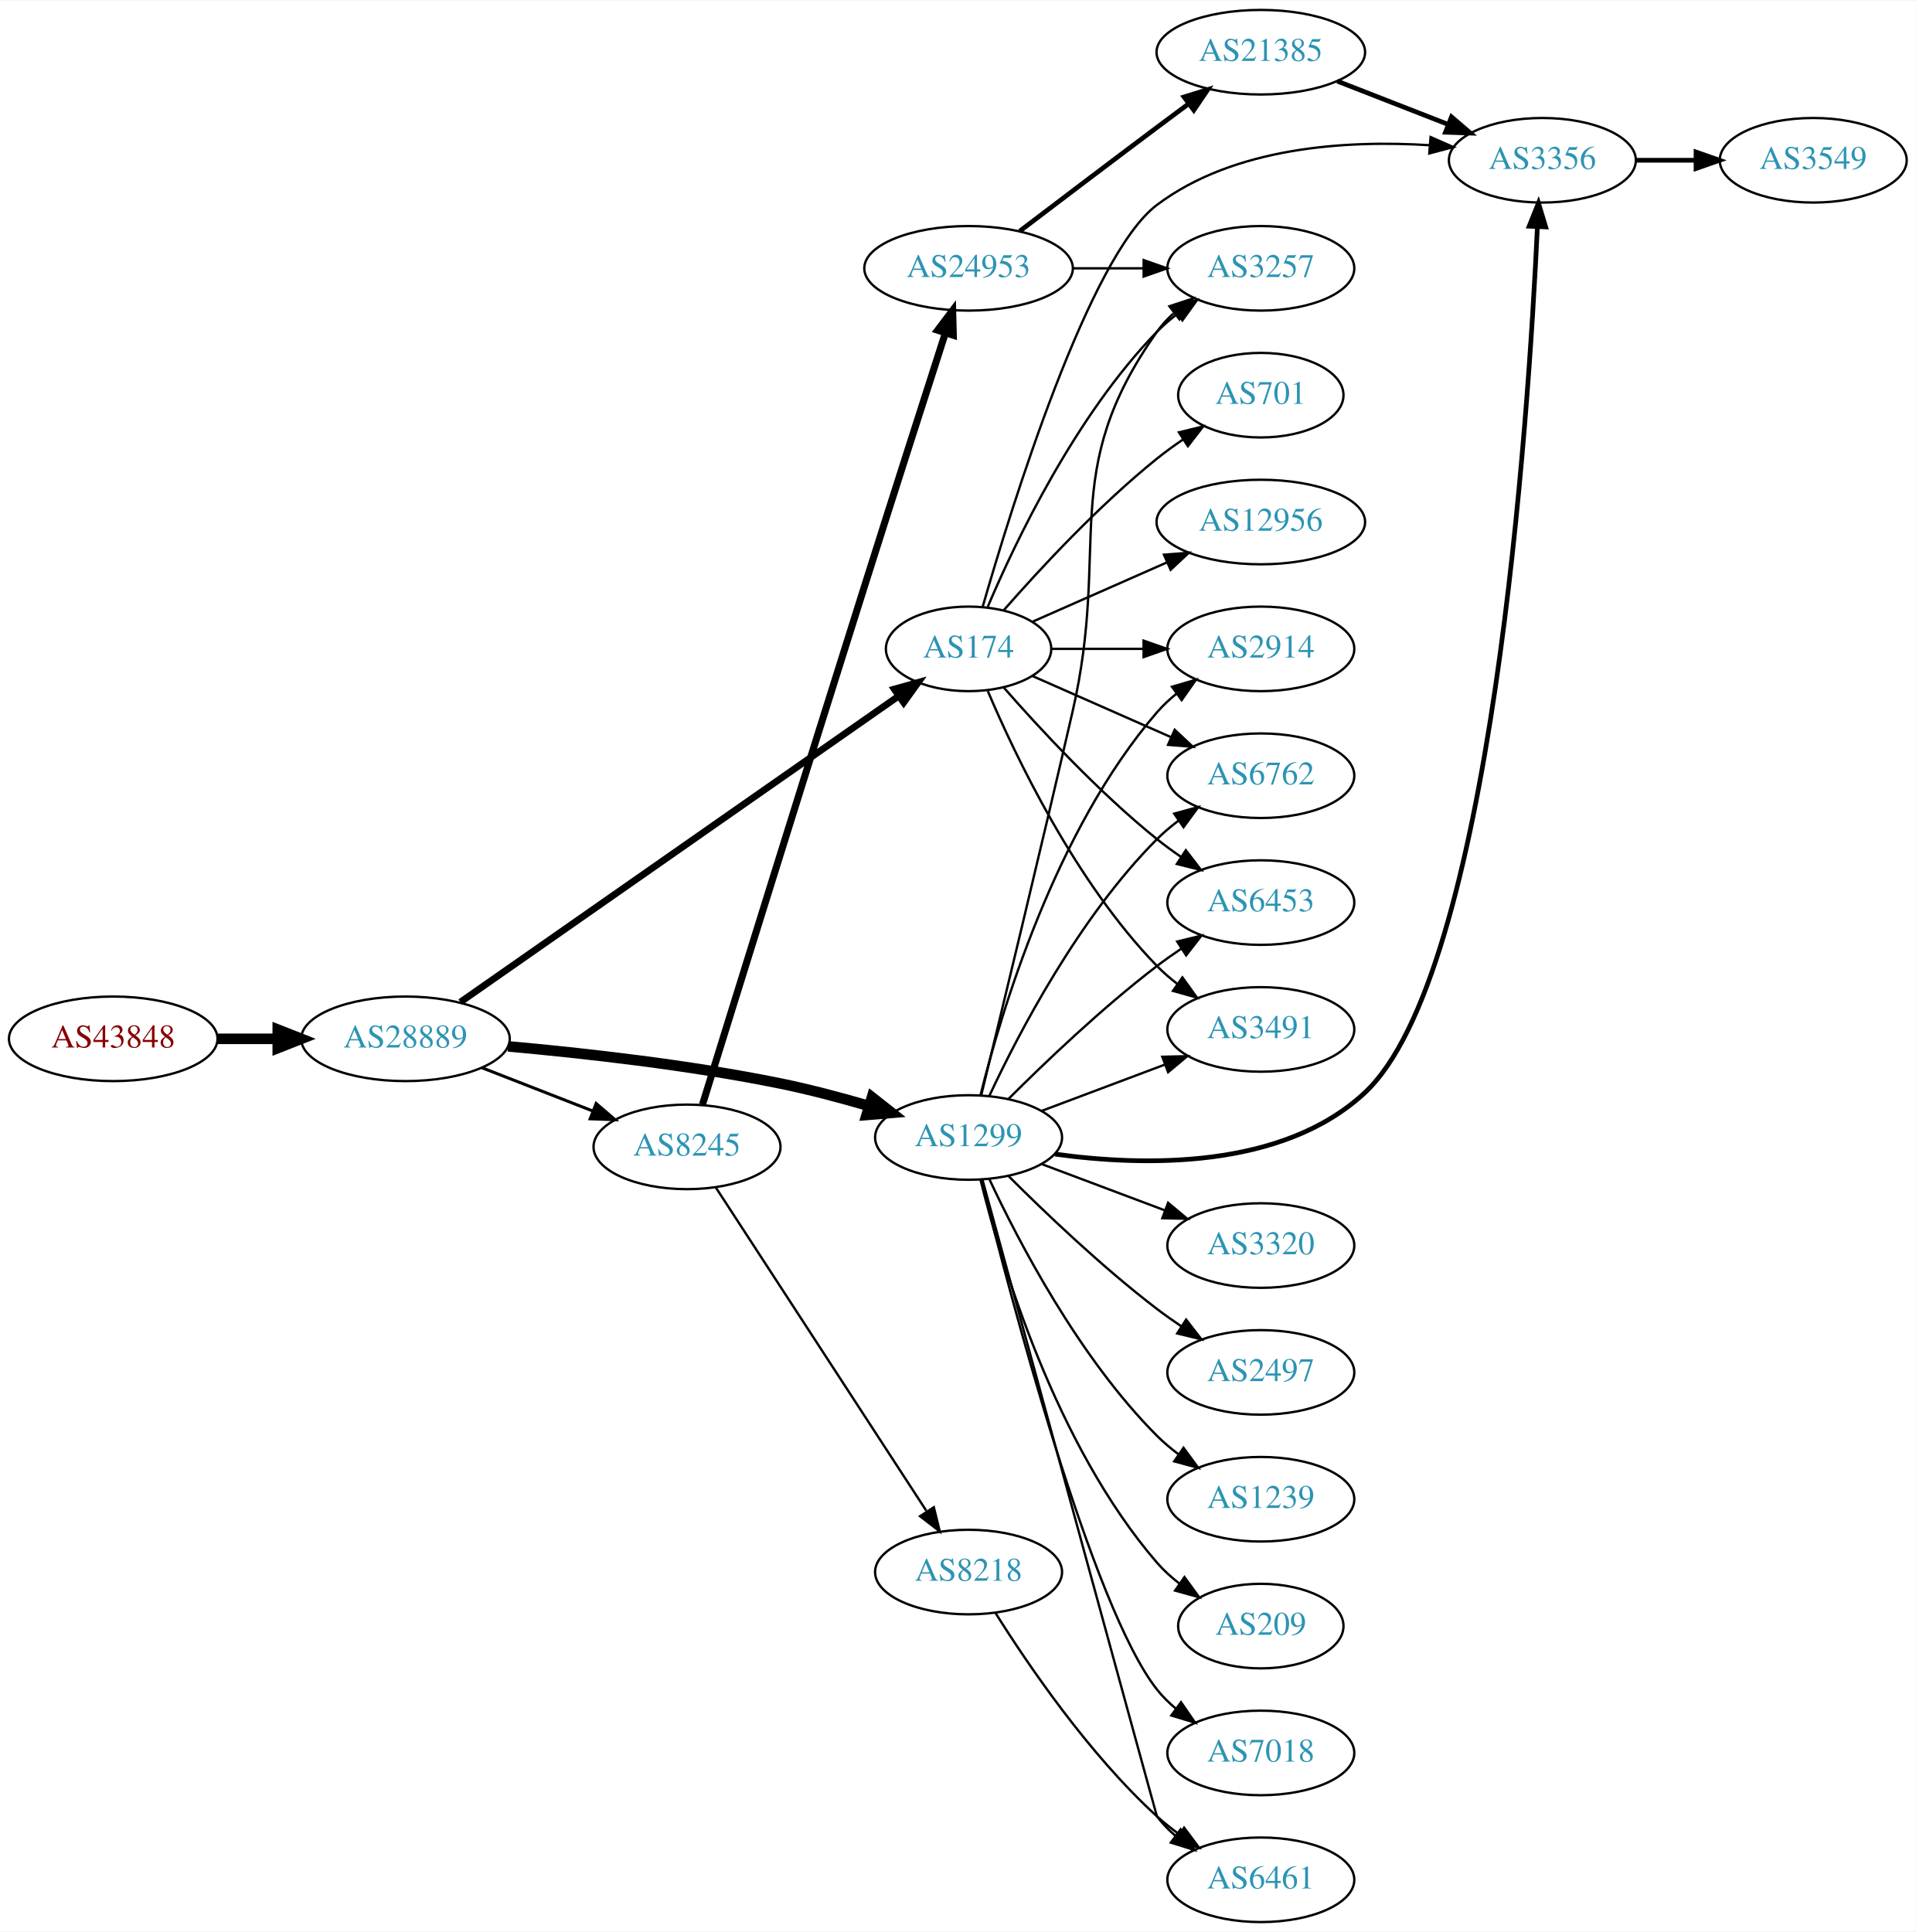
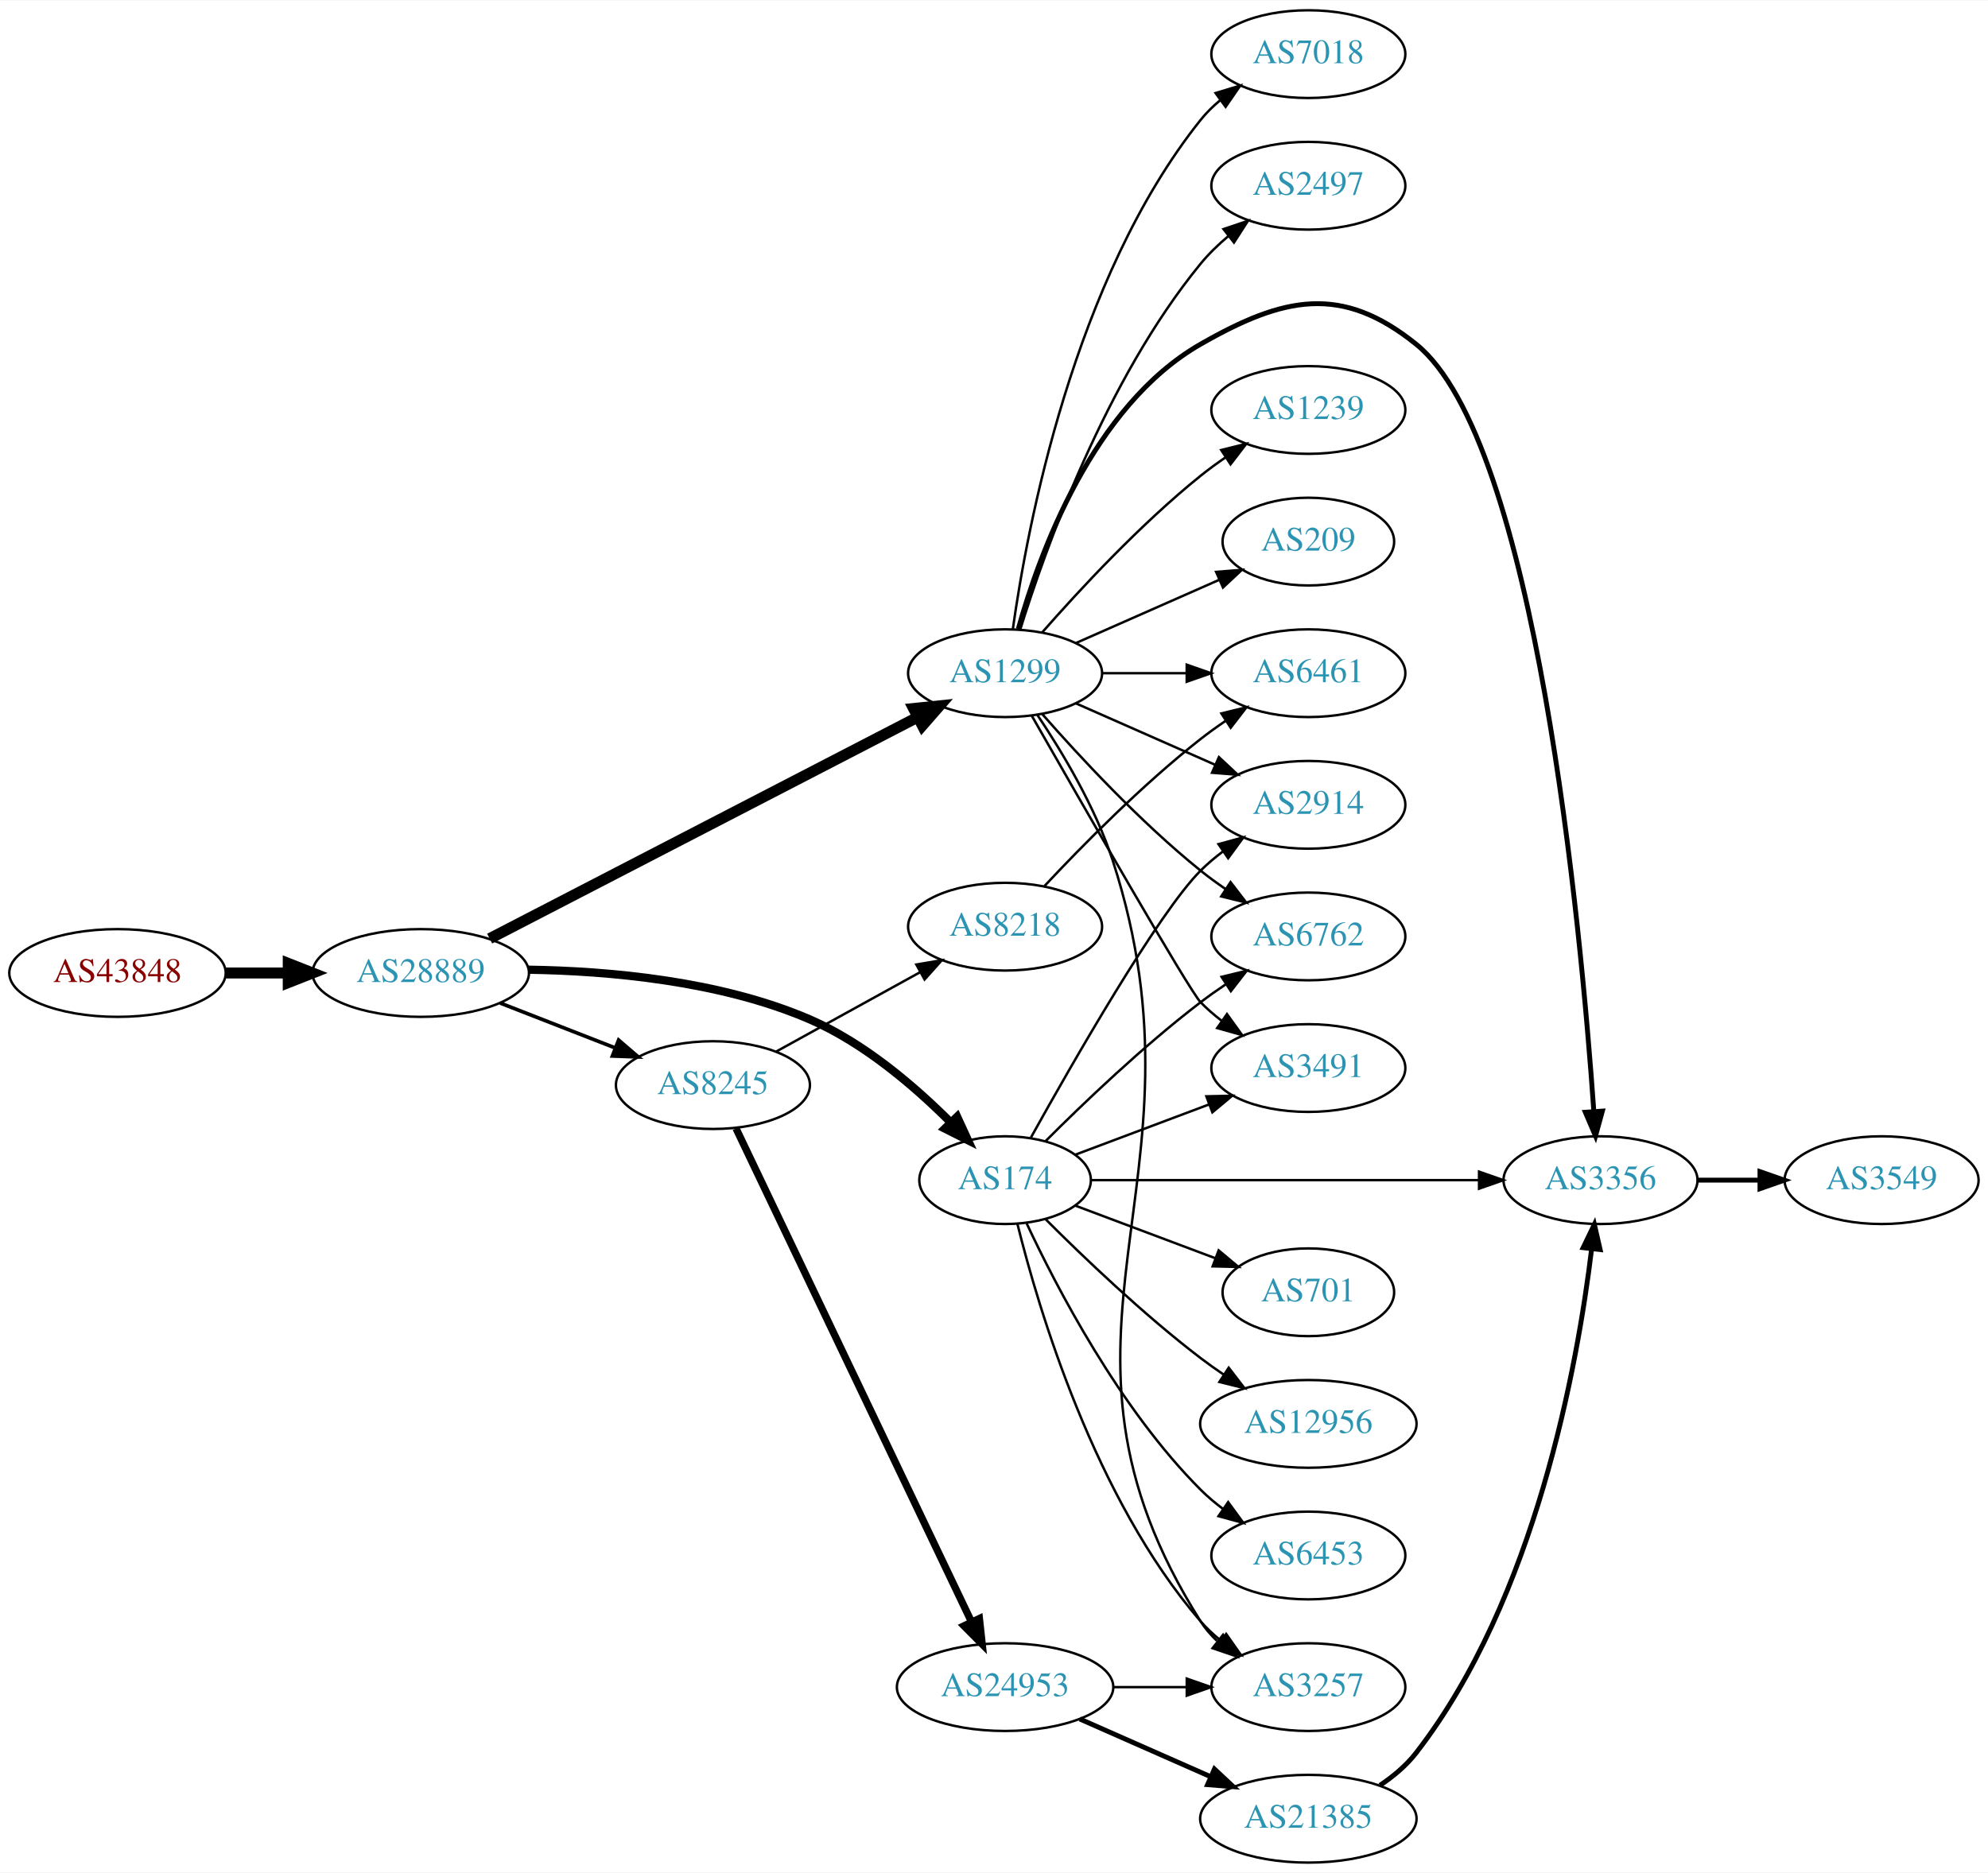
- <svg xmlns="http://www.w3.org/2000/svg" xmlns:xlink="http://www.w3.org/1999/xlink" width="815pt" height="822pt" viewBox="0.00 0.00 815.45 822.00">
-   <g id="graph0" class="graph" transform="scale(1 1) rotate(0) translate(4 818)">
-     <polygon fill="white" stroke="none" points="-4,4 -4,-818 811.448,-818 811.448,4 -4,4" />
+ <svg xmlns="http://www.w3.org/2000/svg" xmlns:xlink="http://www.w3.org/1999/xlink" width="815pt" height="768pt" viewBox="0.00 0.00 815.45 768.00">
+   <g id="graph0" class="graph" transform="scale(1 1) rotate(0) translate(4 764)">
+     <polygon fill="white" stroke="none" points="-4,4 -4,-764 811.448,-764 811.448,4 -4,4" />
    <g id="node1" class="node">
      <g id="a_node1">
        <a xlink:href="/asn/43848" xlink:title="AS43848 ~ Unterauerstrasse 7 [AT]">
-           <ellipse fill="#ffffff" stroke="black" cx="44.196" cy="-376" rx="44.393" ry="18" />
-           <text text-anchor="middle" x="44.196" y="-372.3" font-family="Times,serif" font-size="14.00" fill="#880000">AS43848</text>
+           <ellipse fill="#ffffff" stroke="black" cx="44.196" cy="-365" rx="44.393" ry="18" />
+           <text text-anchor="middle" x="44.196" y="-361.3" font-family="Times,serif" font-size="14.00" fill="#880000">AS43848</text>
        </a>
      </g>
    </g>
    <g id="node2" class="node">
      <g id="a_node2">
        <a xlink:href="/asn/28889" xlink:title="AS28889 ~ LINZNET-AS [AT]">
-           <ellipse fill="#ffffff" stroke="black" cx="168.588" cy="-376" rx="44.393" ry="18" />
-           <text text-anchor="middle" x="168.588" y="-372.3" font-family="Times,serif" font-size="14.00" fill="#2c94b3">AS28889</text>
+           <ellipse fill="#ffffff" stroke="black" cx="168.588" cy="-365" rx="44.393" ry="18" />
+           <text text-anchor="middle" x="168.588" y="-361.3" font-family="Times,serif" font-size="14.00" fill="#2c94b3">AS28889</text>
        </a>
      </g>
    </g>
    <g id="edge1" class="edge">
-       <path fill="none" stroke="black" stroke-width="4.5" d="M88.692,-376C96.898,-376 105.569,-376 114.041,-376" />
-       <polygon fill="black" stroke="black" stroke-width="4.5" points="114.233,-379.938 124.233,-376 114.233,-372.063 114.233,-379.938" />
+       <path fill="none" stroke="black" stroke-width="4.5" d="M88.692,-365C96.898,-365 105.569,-365 114.041,-365" />
+       <polygon fill="black" stroke="black" stroke-width="4.5" points="114.233,-368.938 124.233,-365 114.233,-361.063 114.233,-368.938" />
    </g>
    <g id="node3" class="node">
      <g id="a_node3">
        <a xlink:href="/asn/1299" xlink:title="AS1299 ~ Telia Carrier [EU]">
-           <ellipse fill="#ffffff" stroke="black" cx="408.273" cy="-334" rx="39.794" ry="18" />
-           <text text-anchor="middle" x="408.273" y="-330.3" font-family="Times,serif" font-size="14.00" fill="#2c94b3">AS1299</text>
+           <ellipse fill="#ffffff" stroke="black" cx="408.273" cy="-488" rx="39.794" ry="18" />
+           <text text-anchor="middle" x="408.273" y="-484.3" font-family="Times,serif" font-size="14.00" fill="#2c94b3">AS1299</text>
        </a>
      </g>
    </g>
    <g id="edge2" class="edge">
-       <path fill="none" stroke="black" stroke-width="4.5" d="M212.269,-372.786C244.344,-369.912 289.246,-364.911 328.077,-357 340.462,-354.477 353.724,-350.959 365.784,-347.432" />
-       <polygon fill="black" stroke="black" stroke-width="4.5" points="367.141,-351.136 375.586,-344.489 364.876,-343.593 367.141,-351.136" />
+       <path fill="none" stroke="black" stroke-width="4.5" d="M196.854,-379.11C240.18,-401.531 324.709,-445.274 372.388,-469.947" />
+       <polygon fill="black" stroke="black" stroke-width="4.5" points="370.718,-473.517 381.409,-474.616 374.338,-466.523 370.718,-473.517" />
    </g>
    <g id="node4" class="node">
      <g id="a_node4">
        <a xlink:href="/asn/174" xlink:title="AS174 ~ Cogent Communications [US]">
-           <ellipse fill="#ffffff" stroke="black" cx="408.273" cy="-542" rx="35.194" ry="18" />
-           <text text-anchor="middle" x="408.273" y="-538.3" font-family="Times,serif" font-size="14.00" fill="#2c94b3">AS174</text>
+           <ellipse fill="#ffffff" stroke="black" cx="408.273" cy="-280" rx="35.194" ry="18" />
+           <text text-anchor="middle" x="408.273" y="-276.3" font-family="Times,serif" font-size="14.00" fill="#2c94b3">AS174</text>
        </a>
      </g>
    </g>
    <g id="edge3" class="edge">
-       <path fill="none" stroke="black" stroke-width="2.893" d="M191.949,-391.617C235.248,-421.857 330.487,-488.372 378.459,-521.876" />
-       <polygon fill="black" stroke="black" stroke-width="2.893" points="376.64,-524.875 386.843,-527.731 380.649,-519.136 376.64,-524.875" />
+       <path fill="none" stroke="black" stroke-width="3.375" d="M212.667,-366.349C245.549,-365.863 291.304,-361.853 328.077,-346 350.331,-336.406 371.199,-318.498 385.921,-303.754" />
+       <polygon fill="black" stroke="black" stroke-width="3.375" points="388.602,-306.017 393.035,-296.394 383.569,-301.152 388.602,-306.017" />
    </g>
    <g id="node5" class="node">
      <g id="a_node5">
        <a xlink:href="/asn/8245" xlink:title="AS8245 ~ Video-Broadcast GmbH [AT]">
-           <ellipse fill="#ffffff" stroke="black" cx="288.431" cy="-330" rx="39.794" ry="18" />
-           <text text-anchor="middle" x="288.431" y="-326.3" font-family="Times,serif" font-size="14.00" fill="#2c94b3">AS8245</text>
+           <ellipse fill="#ffffff" stroke="black" cx="288.431" cy="-319" rx="39.794" ry="18" />
+           <text text-anchor="middle" x="288.431" y="-315.3" font-family="Times,serif" font-size="14.00" fill="#2c94b3">AS8245</text>
        </a>
      </g>
    </g>
    <g id="edge4" class="edge">
-       <path fill="none" stroke="black" stroke-width="1.286" d="M201.168,-363.673C215.597,-358.04 232.837,-351.311 248.098,-345.354" />
-       <polygon fill="black" stroke="black" stroke-width="1.286" points="249.749,-348.466 257.792,-341.57 247.203,-341.946 249.749,-348.466" />
+       <path fill="none" stroke="black" stroke-width="1.5" d="M201.168,-352.673C215.597,-347.04 232.837,-340.311 248.098,-334.354" />
+       <polygon fill="black" stroke="black" stroke-width="1.5" points="249.749,-337.466 257.792,-330.57 247.203,-330.946 249.749,-337.466" />
    </g>
    <g id="node6" class="node">
      <g id="a_node6">
        <a xlink:href="/asn/2914" xlink:title="AS2914 ~ NTT America, Inc. [US]">
-           <ellipse fill="#ffffff" stroke="black" cx="532.666" cy="-542" rx="39.794" ry="18" />
-           <text text-anchor="middle" x="532.666" y="-538.3" font-family="Times,serif" font-size="14.00" fill="#2c94b3">AS2914</text>
+           <ellipse fill="#ffffff" stroke="black" cx="532.666" cy="-434" rx="39.794" ry="18" />
+           <text text-anchor="middle" x="532.666" y="-430.3" font-family="Times,serif" font-size="14.00" fill="#2c94b3">AS2914</text>
        </a>
      </g>
    </g>
    <g id="edge5" class="edge">
-       <path fill="none" stroke="black" d="M413.373,-352.115C422.042,-387.063 445.091,-464.767 488.469,-515 490.926,-517.845 493.757,-520.489 496.772,-522.921" />
-       <polygon fill="black" stroke="black" points="494.879,-525.871 505.045,-528.855 498.959,-520.183 494.879,-525.871" />
+       <path fill="none" stroke="black" d="M437.353,-475.611C454.3,-468.134 476.098,-458.517 494.467,-450.412" />
+       <polygon fill="black" stroke="black" points="495.981,-453.57 503.717,-446.331 493.155,-447.166 495.981,-453.57" />
    </g>
    <g id="node7" class="node">
      <g id="a_node7">
-         <a xlink:href="/asn/3320" xlink:title="AS3320 ~ DTAG [DE]">
-           <ellipse fill="#ffffff" stroke="black" cx="532.666" cy="-288" rx="39.794" ry="18" />
-           <text text-anchor="middle" x="532.666" y="-284.3" font-family="Times,serif" font-size="14.00" fill="#2c94b3">AS3320</text>
+         <a xlink:href="/asn/7018" xlink:title="AS7018 ~ AT&amp;T Services, Inc. [US]">
+           <ellipse fill="#ffffff" stroke="black" cx="532.666" cy="-742" rx="39.794" ry="18" />
+           <text text-anchor="middle" x="532.666" y="-738.3" font-family="Times,serif" font-size="14.00" fill="#2c94b3">AS7018</text>
        </a>
      </g>
    </g>
    <g id="edge6" class="edge">
-       <path fill="none" stroke="black" d="M439.528,-322.629C455.268,-316.713 474.715,-309.404 491.68,-303.028" />
-       <polygon fill="black" stroke="black" points="493.206,-306.194 501.335,-299.399 490.743,-299.641 493.206,-306.194" />
+       <path fill="none" stroke="black" d="M411.462,-506.161C417.245,-547.403 436.244,-649.608 488.469,-715 490.815,-717.937 493.572,-720.643 496.54,-723.114" />
+       <polygon fill="black" stroke="black" points="494.607,-726.036 504.749,-729.101 498.732,-720.38 494.607,-726.036" />
    </g>
    <g id="node8" class="node">
      <g id="a_node8">
-         <a xlink:href="/asn/2497" xlink:title="AS2497 ~ Internet Initiative Japan Inc. [JP]">
-           <ellipse fill="#ffffff" stroke="black" cx="532.666" cy="-234" rx="39.794" ry="18" />
-           <text text-anchor="middle" x="532.666" y="-230.3" font-family="Times,serif" font-size="14.00" fill="#2c94b3">AS2497</text>
+         <a xlink:href="/asn/3257" xlink:title="AS3257 ~ GTT [DE]">
+           <ellipse fill="#ffffff" stroke="black" cx="532.666" cy="-72" rx="39.794" ry="18" />
+           <text text-anchor="middle" x="532.666" y="-68.3" font-family="Times,serif" font-size="14.00" fill="#2c94b3">AS3257</text>
        </a>
      </g>
    </g>
    <g id="edge7" class="edge">
-       <path fill="none" stroke="black" d="M425.172,-317.681C440.629,-302.228 465.128,-278.806 488.469,-261 491.792,-258.466 495.359,-255.947 498.968,-253.525" />
-       <polygon fill="black" stroke="black" points="500.877,-256.458 507.368,-248.085 497.072,-250.583 500.877,-256.458" />
+       <path fill="none" stroke="black" d="M421.515,-470.879C431.594,-455.853 445.341,-433.02 452.469,-411 495.458,-278.198 413.908,-217.004 488.469,-99 490.312,-96.084 492.595,-93.43 495.143,-91.026" />
+       <polygon fill="black" stroke="black" points="497.691,-93.475 503.4,-84.55 493.372,-87.967 497.691,-93.475" />
    </g>
    <g id="node9" class="node">
      <g id="a_node9">
-         <a xlink:href="/asn/6762" xlink:title="AS6762 ~ TELECOM ITALIA SPARKLE S.p.A. [IT]">
-           <ellipse fill="#ffffff" stroke="black" cx="532.666" cy="-488" rx="39.794" ry="18" />
-           <text text-anchor="middle" x="532.666" y="-484.3" font-family="Times,serif" font-size="14.00" fill="#2c94b3">AS6762</text>
+         <a xlink:href="/asn/2497" xlink:title="AS2497 ~ Internet Initiative Japan Inc. [JP]">
+           <ellipse fill="#ffffff" stroke="black" cx="532.666" cy="-688" rx="39.794" ry="18" />
+           <text text-anchor="middle" x="532.666" y="-684.3" font-family="Times,serif" font-size="14.00" fill="#2c94b3">AS2497</text>
        </a>
      </g>
    </g>
    <g id="edge8" class="edge">
-       <path fill="none" stroke="black" d="M417.124,-351.747C429.404,-378.017 455.231,-427.726 488.469,-461 491.272,-463.806 494.419,-466.457 497.702,-468.922" />
-       <polygon fill="black" stroke="black" points="495.806,-471.865 506.029,-474.647 499.771,-466.097 495.806,-471.865" />
+       <path fill="none" stroke="black" d="M414.444,-505.782C424.553,-538.299 449.416,-608.378 488.469,-656 491.787,-660.046 495.724,-663.854 499.848,-667.335" />
+       <polygon fill="black" stroke="black" points="497.858,-670.222 507.9,-673.602 502.158,-664.698 497.858,-670.222" />
    </g>
    <g id="node10" class="node">
      <g id="a_node10">
-         <a xlink:href="/asn/1239" xlink:title="AS1239 ~ Sprint [US]">
-           <ellipse fill="#ffffff" stroke="black" cx="532.666" cy="-180" rx="39.794" ry="18" />
-           <text text-anchor="middle" x="532.666" y="-176.3" font-family="Times,serif" font-size="14.00" fill="#2c94b3">AS1239</text>
+         <a xlink:href="/asn/6762" xlink:title="AS6762 ~ TELECOM ITALIA SPARKLE S.p.A. [IT]">
+           <ellipse fill="#ffffff" stroke="black" cx="532.666" cy="-380" rx="39.794" ry="18" />
+           <text text-anchor="middle" x="532.666" y="-376.3" font-family="Times,serif" font-size="14.00" fill="#2c94b3">AS6762</text>
        </a>
      </g>
    </g>
    <g id="edge9" class="edge">
-       <path fill="none" stroke="black" d="M417.124,-316.253C429.404,-289.983 455.231,-240.274 488.469,-207 491.272,-204.194 494.419,-201.543 497.702,-199.078" />
-       <polygon fill="black" stroke="black" points="499.771,-201.903 506.029,-193.353 495.806,-196.135 499.771,-201.903" />
+       <path fill="none" stroke="black" d="M423.425,-471.337C438.527,-454.106 463.648,-426.976 488.469,-407 491.725,-404.38 495.25,-401.808 498.835,-399.354" />
+       <polygon fill="black" stroke="black" points="500.753,-402.281 507.207,-393.879 496.922,-396.423 500.753,-402.281" />
    </g>
    <g id="node11" class="node">
      <g id="a_node11">
        <a xlink:href="/asn/6461" xlink:title="AS6461 ~ Zayo Bandwidth [US]">
-           <ellipse fill="#ffffff" stroke="black" cx="532.666" cy="-18" rx="39.794" ry="18" />
-           <text text-anchor="middle" x="532.666" y="-14.3" font-family="Times,serif" font-size="14.00" fill="#2c94b3">AS6461</text>
+           <ellipse fill="#ffffff" stroke="black" cx="532.666" cy="-488" rx="39.794" ry="18" />
+           <text text-anchor="middle" x="532.666" y="-484.3" font-family="Times,serif" font-size="14.00" fill="#2c94b3">AS6461</text>
        </a>
      </g>
    </g>
    <g id="edge10" class="edge">
-       <path fill="none" stroke="black" d="M414.209,-315.946C431.485,-252.76 488.206,-45.354 488.469,-45 490.713,-41.985 493.403,-39.227 496.328,-36.723" />
-       <polygon fill="black" stroke="black" points="498.523,-39.453 504.478,-30.69 494.358,-33.827 498.523,-39.453" />
+       <path fill="none" stroke="black" d="M447.999,-488C458.937,-488 470.988,-488 482.454,-488" />
+       <polygon fill="black" stroke="black" points="482.772,-491.5 492.772,-488 482.772,-484.5 482.772,-491.5" />
    </g>
    <g id="node12" class="node">
      <g id="a_node12">
        <a xlink:href="/asn/3356" xlink:title="AS3356 ~ Level 3 Parent, LLC [US]">
-           <ellipse fill="#ffffff" stroke="black" cx="652.508" cy="-750" rx="39.794" ry="18" />
-           <text text-anchor="middle" x="652.508" y="-746.3" font-family="Times,serif" font-size="14.00" fill="#2c94b3">AS3356</text>
+           <ellipse fill="#ffffff" stroke="black" cx="652.508" cy="-280" rx="39.794" ry="18" />
+           <text text-anchor="middle" x="652.508" y="-276.3" font-family="Times,serif" font-size="14.00" fill="#2c94b3">AS3356</text>
        </a>
      </g>
    </g>
    <g id="edge11" class="edge">
-       <path fill="none" stroke="black" stroke-width="2" d="M445.021,-326.93C482.803,-321.703 541.689,-320.305 576.862,-353 630.937,-403.267 646.556,-639.389 650.398,-721.652" />
-       <polygon fill="black" stroke="black" stroke-width="2" points="646.907,-721.936 650.847,-731.772 653.9,-721.626 646.907,-721.936" />
+       <path fill="none" stroke="black" stroke-width="2" d="M413.685,-506.141C422.209,-536.706 444.14,-597.611 488.469,-623 522.56,-642.525 546.271,-647.649 576.862,-623 626.049,-583.366 644.523,-383 649.772,-308.208" />
+       <polygon fill="black" stroke="black" stroke-width="2" points="653.272,-308.331 650.453,-298.118 646.287,-307.86 653.272,-308.331" />
    </g>
    <g id="node13" class="node">
      <g id="a_node13">
-         <a xlink:href="/asn/209" xlink:title="AS209 ~ CenturyLink Communications, LLC [US]">
-           <ellipse fill="#ffffff" stroke="black" cx="532.666" cy="-126" rx="35.194" ry="18" />
-           <text text-anchor="middle" x="532.666" y="-122.3" font-family="Times,serif" font-size="14.00" fill="#2c94b3">AS209</text>
+         <a xlink:href="/asn/1239" xlink:title="AS1239 ~ Sprint [US]">
+           <ellipse fill="#ffffff" stroke="black" cx="532.666" cy="-596" rx="39.794" ry="18" />
+           <text text-anchor="middle" x="532.666" y="-592.3" font-family="Times,serif" font-size="14.00" fill="#2c94b3">AS1239</text>
        </a>
      </g>
    </g>
    <g id="edge12" class="edge">
-       <path fill="none" stroke="black" d="M413.373,-315.885C422.042,-280.937 445.091,-203.233 488.469,-153 491.266,-149.762 494.547,-146.784 498.031,-144.082" />
-       <polygon fill="black" stroke="black" points="500.166,-146.861 506.395,-138.291 496.181,-141.107 500.166,-146.861" />
+       <path fill="none" stroke="black" d="M423.425,-504.663C438.527,-521.894 463.648,-549.024 488.469,-569 491.725,-571.62 495.25,-574.192 498.835,-576.646" />
+       <polygon fill="black" stroke="black" points="496.922,-579.577 507.207,-582.121 500.753,-573.719 496.922,-579.577" />
    </g>
    <g id="node14" class="node">
      <g id="a_node14">
-         <a xlink:href="/asn/7018" xlink:title="AS7018 ~ AT&amp;T Services, Inc. [US]">
-           <ellipse fill="#ffffff" stroke="black" cx="532.666" cy="-72" rx="39.794" ry="18" />
-           <text text-anchor="middle" x="532.666" y="-68.3" font-family="Times,serif" font-size="14.00" fill="#2c94b3">AS7018</text>
+         <a xlink:href="/asn/209" xlink:title="AS209 ~ CenturyLink Communications, LLC [US]">
+           <ellipse fill="#ffffff" stroke="black" cx="532.666" cy="-542" rx="35.194" ry="18" />
+           <text text-anchor="middle" x="532.666" y="-538.3" font-family="Times,serif" font-size="14.00" fill="#2c94b3">AS209</text>
        </a>
      </g>
    </g>
    <g id="edge13" class="edge">
-       <path fill="none" stroke="black" d="M413.655,-316.019C425.779,-267.312 460.714,-134.135 488.469,-99 490.799,-96.051 493.546,-93.337 496.507,-90.861" />
-       <polygon fill="black" stroke="black" points="498.7,-93.593 504.707,-84.866 494.569,-87.942 498.7,-93.593" />
+       <path fill="none" stroke="black" d="M437.353,-500.389C454.781,-508.078 477.338,-518.031 496.022,-526.274" />
+       <polygon fill="black" stroke="black" points="494.83,-529.573 505.392,-530.408 497.655,-523.169 494.83,-529.573" />
    </g>
    <g id="node15" class="node">
      <g id="a_node15">
-         <a xlink:href="/asn/6453" xlink:title="AS6453 ~ TATA COMMUNICATIONS (AMERICA) INC [US]">
-           <ellipse fill="#ffffff" stroke="black" cx="532.666" cy="-434" rx="39.794" ry="18" />
-           <text text-anchor="middle" x="532.666" y="-430.3" font-family="Times,serif" font-size="14.00" fill="#2c94b3">AS6453</text>
+         <a xlink:href="/asn/3491" xlink:title="AS3491 ~ PCCW Global, Inc. [US]">
+           <ellipse fill="#ffffff" stroke="black" cx="532.666" cy="-326" rx="39.794" ry="18" />
+           <text text-anchor="middle" x="532.666" y="-322.3" font-family="Times,serif" font-size="14.00" fill="#2c94b3">AS3491</text>
        </a>
      </g>
    </g>
    <g id="edge14" class="edge">
-       <path fill="none" stroke="black" d="M425.172,-350.319C440.629,-365.772 465.128,-389.194 488.469,-407 491.792,-409.534 495.359,-412.053 498.968,-414.475" />
-       <polygon fill="black" stroke="black" points="497.072,-417.417 507.368,-419.915 500.877,-411.542 497.072,-417.417" />
+       <path fill="none" stroke="black" d="M419.211,-470.558C439.421,-435.155 483.805,-357.797 488.469,-353 491.09,-350.305 494.03,-347.761 497.113,-345.392" />
+       <polygon fill="black" stroke="black" points="499.288,-348.141 505.481,-339.545 495.279,-342.403 499.288,-348.141" />
+     </g>
+     <g id="edge15" class="edge">
+       <path fill="none" stroke="black" d="M418.872,-297.489C435.849,-328.038 471.024,-389.536 488.469,-407 491.272,-409.806 494.419,-412.457 497.702,-414.922" />
+       <polygon fill="black" stroke="black" points="495.806,-417.865 506.029,-420.647 499.771,-412.097 495.806,-417.865" />
+     </g>
+     <g id="edge22" class="edge">
+       <path fill="none" stroke="black" d="M413.306,-262.155C421.923,-227.339 444.979,-149.363 488.469,-99 490.926,-96.155 493.757,-93.511 496.772,-91.079" />
+       <polygon fill="black" stroke="black" points="498.959,-93.817 505.045,-85.145 494.879,-88.129 498.959,-93.817" />
+     </g>
+     <g id="edge20" class="edge">
+       <path fill="none" stroke="black" d="M424.878,-296.025C440.317,-311.473 464.979,-335.08 488.469,-353 491.792,-355.534 495.359,-358.053 498.968,-360.475" />
+       <polygon fill="black" stroke="black" points="497.072,-363.417 507.368,-365.915 500.877,-357.542 497.072,-363.417" />
+     </g>
+     <g id="edge17" class="edge">
+       <path fill="none" stroke="black" d="M443.466,-280C485.019,-280 555.422,-280 602.676,-280" />
+       <polygon fill="black" stroke="black" points="602.683,-283.5 612.683,-280 602.683,-276.5 602.683,-283.5" />
+     </g>
+     <g id="edge18" class="edge">
+       <path fill="none" stroke="black" d="M437.046,-290.438C453.232,-296.522 473.919,-304.296 491.819,-311.024" />
+       <polygon fill="black" stroke="black" points="490.839,-314.395 501.431,-314.637 493.302,-307.842 490.839,-314.395" />
    </g>
    <g id="node16" class="node">
      <g id="a_node16">
-         <a xlink:href="/asn/3491" xlink:title="AS3491 ~ PCCW Global, Inc. [US]">
-           <ellipse fill="#ffffff" stroke="black" cx="532.666" cy="-380" rx="39.794" ry="18" />
-           <text text-anchor="middle" x="532.666" y="-376.3" font-family="Times,serif" font-size="14.00" fill="#2c94b3">AS3491</text>
-         </a>
-       </g>
-     </g>
-     <g id="edge15" class="edge">
-       <path fill="none" stroke="black" d="M439.528,-345.371C455.268,-351.287 474.715,-358.596 491.68,-364.972" />
-       <polygon fill="black" stroke="black" points="490.743,-368.359 501.335,-368.601 493.206,-361.806 490.743,-368.359" />
+         <a xlink:href="/asn/701" xlink:title="AS701 ~ UUNET [US]">
+           <ellipse fill="#ffffff" stroke="black" cx="532.666" cy="-234" rx="35.194" ry="18" />
+           <text text-anchor="middle" x="532.666" y="-230.3" font-family="Times,serif" font-size="14.00" fill="#2c94b3">AS701</text>
+         </a>
+       </g>
+     </g>
+     <g id="edge16" class="edge">
+       <path fill="none" stroke="black" d="M437.046,-269.562C454.025,-263.181 475.955,-254.938 494.427,-247.996" />
+       <polygon fill="black" stroke="black" points="495.873,-251.191 504.003,-244.397 493.411,-244.639 495.873,-251.191" />
    </g>
    <g id="node17" class="node">
      <g id="a_node17">
-         <a xlink:href="/asn/3257" xlink:title="AS3257 ~ GTT [DE]">
-           <ellipse fill="#ffffff" stroke="black" cx="532.666" cy="-704" rx="39.794" ry="18" />
-           <text text-anchor="middle" x="532.666" y="-700.3" font-family="Times,serif" font-size="14.00" fill="#2c94b3">AS3257</text>
-         </a>
-       </g>
-     </g>
-     <g id="edge16" class="edge">
-       <path fill="none" stroke="black" d="M413.658,-351.961C421.569,-384.456 438.687,-455.186 452.469,-515 469.031,-586.873 445.89,-616.775 488.469,-677 490.461,-679.816 492.848,-682.401 495.464,-684.76" />
-       <polygon fill="black" stroke="black" points="493.763,-687.865 503.832,-691.162 498.016,-682.306 493.763,-687.865" />
-     </g>
-     <g id="edge22" class="edge">
-       <path fill="none" stroke="black" d="M443.692,-542C455.743,-542 469.519,-542 482.537,-542" />
-       <polygon fill="black" stroke="black" points="482.766,-545.5 492.766,-542 482.766,-538.5 482.766,-545.5" />
-     </g>
-     <g id="edge18" class="edge">
-       <path fill="none" stroke="black" d="M435.53,-530.416C452.715,-522.833 475.428,-512.812 494.462,-504.414" />
-       <polygon fill="black" stroke="black" points="496.014,-507.555 503.75,-500.316 493.189,-501.151 496.014,-507.555" />
-     </g>
-     <g id="edge23" class="edge">
-       <path fill="none" stroke="black" d="M414.25,-559.84C426.561,-602.644 459.543,-709.237 488.469,-731 521.424,-755.793 569.22,-758.627 604.548,-756.406" />
-       <polygon fill="black" stroke="black" points="604.923,-759.887 614.619,-755.616 604.376,-752.909 604.923,-759.887" />
-     </g>
-     <g id="edge17" class="edge">
-       <path fill="none" stroke="black" d="M423.147,-525.655C438.217,-508.441 463.495,-481.099 488.469,-461 491.725,-458.38 495.25,-455.808 498.835,-453.354" />
-       <polygon fill="black" stroke="black" points="500.753,-456.281 507.207,-447.879 496.922,-450.423 500.753,-456.281" />
-     </g>
-     <g id="edge20" class="edge">
-       <path fill="none" stroke="black" d="M416.464,-524.025C428.231,-496.318 453.805,-442.652 488.469,-407 491.09,-404.305 494.03,-401.761 497.113,-399.392" />
-       <polygon fill="black" stroke="black" points="499.288,-402.141 505.481,-393.545 495.279,-396.403 499.288,-402.141" />
-     </g>
-     <g id="edge24" class="edge">
-       <path fill="none" stroke="black" d="M416.464,-559.975C428.231,-587.682 453.805,-641.348 488.469,-677 491.09,-679.695 494.03,-682.239 497.113,-684.608" />
-       <polygon fill="black" stroke="black" points="495.279,-687.597 505.481,-690.455 499.288,-681.859 495.279,-687.597" />
+         <a xlink:href="/asn/12956" xlink:title="AS12956 ~ TELXIUS [ES]">
+           <ellipse fill="#ffffff" stroke="black" cx="532.666" cy="-180" rx="44.393" ry="18" />
+           <text text-anchor="middle" x="532.666" y="-176.3" font-family="Times,serif" font-size="14.00" fill="#2c94b3">AS12956</text>
+         </a>
+       </g>
+     </g>
+     <g id="edge19" class="edge">
+       <path fill="none" stroke="black" d="M424.878,-263.975C440.317,-248.527 464.979,-224.92 488.469,-207 491.458,-204.72 494.644,-202.453 497.881,-200.258" />
+       <polygon fill="black" stroke="black" points="500.005,-203.051 506.464,-194.653 496.178,-197.19 500.005,-203.051" />
    </g>
    <g id="node18" class="node">
      <g id="a_node18">
-         <a xlink:href="/asn/701" xlink:title="AS701 ~ UUNET [US]">
-           <ellipse fill="#ffffff" stroke="black" cx="532.666" cy="-650" rx="35.194" ry="18" />
-           <text text-anchor="middle" x="532.666" y="-646.3" font-family="Times,serif" font-size="14.00" fill="#2c94b3">AS701</text>
-         </a>
-       </g>
-     </g>
-     <g id="edge19" class="edge">
-       <path fill="none" stroke="black" d="M423.147,-558.345C438.217,-575.559 463.495,-602.901 488.469,-623 491.975,-625.821 495.793,-628.587 499.661,-631.208" />
-       <polygon fill="black" stroke="black" points="497.811,-634.18 508.106,-636.682 501.618,-628.306 497.811,-634.18" />
+         <a xlink:href="/asn/6453" xlink:title="AS6453 ~ TATA COMMUNICATIONS (AMERICA) INC [US]">
+           <ellipse fill="#ffffff" stroke="black" cx="532.666" cy="-126" rx="39.794" ry="18" />
+           <text text-anchor="middle" x="532.666" y="-122.3" font-family="Times,serif" font-size="14.00" fill="#2c94b3">AS6453</text>
+         </a>
+       </g>
+     </g>
+     <g id="edge21" class="edge">
+       <path fill="none" stroke="black" d="M417.124,-262.253C429.404,-235.983 455.231,-186.274 488.469,-153 491.272,-150.194 494.419,-147.543 497.702,-145.078" />
+       <polygon fill="black" stroke="black" points="499.771,-147.903 506.029,-139.353 495.806,-142.135 499.771,-147.903" />
    </g>
    <g id="node19" class="node">
      <g id="a_node19">
-         <a xlink:href="/asn/12956" xlink:title="AS12956 ~ TELXIUS [ES]">
-           <ellipse fill="#ffffff" stroke="black" cx="532.666" cy="-596" rx="44.393" ry="18" />
-           <text text-anchor="middle" x="532.666" y="-592.3" font-family="Times,serif" font-size="14.00" fill="#2c94b3">AS12956</text>
-         </a>
-       </g>
-     </g>
-     <g id="edge21" class="edge">
-       <path fill="none" stroke="black" d="M435.53,-553.584C452.234,-560.954 474.162,-570.629 492.857,-578.877" />
-       <polygon fill="black" stroke="black" points="491.453,-582.083 502.015,-582.918 494.278,-575.679 491.453,-582.083" />
+         <a xlink:href="/asn/24953" xlink:title="AS24953 ~ AS MACRO: AS-24953 (customers) [AT]">
+           <ellipse fill="#ffffff" stroke="black" cx="408.273" cy="-72" rx="44.393" ry="18" />
+           <text text-anchor="middle" x="408.273" y="-68.3" font-family="Times,serif" font-size="14.00" fill="#2c94b3">AS24953</text>
+         </a>
+       </g>
+     </g>
+     <g id="edge23" class="edge">
+       <path fill="none" stroke="black" stroke-width="3" d="M297.906,-301.236C318.332,-258.422 370.377,-149.335 394.562,-98.643" />
+       <polygon fill="black" stroke="black" stroke-width="3" points="397.728,-100.135 398.875,-89.603 391.41,-97.121 397.728,-100.135" />
    </g>
    <g id="node20" class="node">
      <g id="a_node20">
        <a xlink:href="/asn/8218" xlink:title="AS8218 ~ legacy Neotelecoms [FR]">
-           <ellipse fill="#ffffff" stroke="black" cx="408.273" cy="-149" rx="39.794" ry="18" />
-           <text text-anchor="middle" x="408.273" y="-145.3" font-family="Times,serif" font-size="14.00" fill="#2c94b3">AS8218</text>
-         </a>
-       </g>
-     </g>
-     <g id="edge25" class="edge">
-       <path fill="none" stroke="black" d="M300.73,-312.645C321.495,-280.751 365.828,-212.657 390.254,-175.141" />
-       <polygon fill="black" stroke="black" points="393.485,-176.593 396.008,-166.302 387.619,-172.773 393.485,-176.593" />
+           <ellipse fill="#ffffff" stroke="black" cx="408.273" cy="-384" rx="39.794" ry="18" />
+           <text text-anchor="middle" x="408.273" y="-380.3" font-family="Times,serif" font-size="14.00" fill="#2c94b3">AS8218</text>
+         </a>
+       </g>
+     </g>
+     <g id="edge24" class="edge">
+       <path fill="none" stroke="black" d="M314.422,-332.785C331.608,-342.264 354.636,-354.966 373.459,-365.349" />
+       <polygon fill="black" stroke="black" points="371.871,-368.47 382.318,-370.235 375.252,-362.34 371.871,-368.47" />
+     </g>
+     <g id="node22" class="node">
+       <g id="a_node22">
+         <a xlink:href="/asn/3549" xlink:title="AS3549 ~ Level 3 Parent, LLC [US]">
+           <ellipse fill="#ffffff" stroke="black" cx="767.801" cy="-280" rx="39.794" ry="18" />
+           <text text-anchor="middle" x="767.801" y="-276.3" font-family="Times,serif" font-size="14.00" fill="#2c94b3">AS3549</text>
+         </a>
+       </g>
+     </g>
+     <g id="edge28" class="edge">
+       <path fill="none" stroke="black" stroke-width="2" d="M692.18,-280C700.383,-280 709.147,-280 717.679,-280" />
+       <polygon fill="black" stroke="black" stroke-width="2" points="717.919,-283.5 727.919,-280 717.919,-276.5 717.919,-283.5" />
+     </g>
+     <g id="edge26" class="edge">
+       <path fill="none" stroke="black" d="M452.769,-72C462.458,-72 472.795,-72 482.687,-72" />
+       <polygon fill="black" stroke="black" points="482.79,-75.5 492.79,-72 482.79,-68.5 482.79,-75.5" />
    </g>
    <g id="node21" class="node">
      <g id="a_node21">
-         <a xlink:href="/asn/24953" xlink:title="AS24953 ~ AS MACRO: AS-24953 (customers) [AT]">
-           <ellipse fill="#ffffff" stroke="black" cx="408.273" cy="-704" rx="44.393" ry="18" />
-           <text text-anchor="middle" x="408.273" y="-700.3" font-family="Times,serif" font-size="14.00" fill="#2c94b3">AS24953</text>
-         </a>
-       </g>
-     </g>
-     <g id="edge26" class="edge">
-       <path fill="none" stroke="black" stroke-width="3" d="M295.007,-348.002C307.359,-387.851 338.001,-486.519 364.077,-569 375.851,-606.242 389.63,-649.199 398.402,-676.468" />
-       <polygon fill="black" stroke="black" stroke-width="3" points="395.109,-677.659 401.504,-686.106 401.772,-675.515 395.109,-677.659" />
-     </g>
-     <g id="node23" class="node">
-       <g id="a_node23">
-         <a xlink:href="/asn/3549" xlink:title="AS3549 ~ Level 3 Parent, LLC [US]">
-           <ellipse fill="#ffffff" stroke="black" cx="767.801" cy="-750" rx="39.794" ry="18" />
-           <text text-anchor="middle" x="767.801" y="-746.3" font-family="Times,serif" font-size="14.00" fill="#2c94b3">AS3549</text>
-         </a>
-       </g>
-     </g>
-     <g id="edge31" class="edge">
-       <path fill="none" stroke="black" stroke-width="2" d="M692.18,-750C700.383,-750 709.147,-750 717.679,-750" />
-       <polygon fill="black" stroke="black" stroke-width="2" points="717.919,-753.5 727.919,-750 717.919,-746.5 717.919,-753.5" />
+         <a xlink:href="/asn/21385" xlink:title="AS21385 ~ Trusted Network GmbH [DE]">
+           <ellipse fill="#ffffff" stroke="black" cx="532.666" cy="-18" rx="44.393" ry="18" />
+           <text text-anchor="middle" x="532.666" y="-14.3" font-family="Times,serif" font-size="14.00" fill="#2c94b3">AS21385</text>
+         </a>
+       </g>
+     </g>
+     <g id="edge25" class="edge">
+       <path fill="none" stroke="black" stroke-width="2" d="M438.901,-58.928C455.018,-51.817 475.158,-42.931 492.55,-35.258" />
+       <polygon fill="black" stroke="black" stroke-width="2" points="494.15,-38.377 501.886,-31.139 491.324,-31.973 494.15,-38.377" />
+     </g>
+     <g id="edge29" class="edge">
+       <path fill="none" stroke="black" d="M424.433,-400.684C439.736,-417.039 464.475,-442.185 488.469,-461 491.758,-463.578 495.304,-466.125 498.9,-468.563" />
+       <polygon fill="black" stroke="black" points="496.996,-471.5 507.286,-474.021 500.814,-465.633 496.996,-471.5" />
    </g>
    <g id="edge27" class="edge">
-       <path fill="none" stroke="black" d="M419.701,-131.634C433.49,-109.648 459.458,-71.454 488.469,-45 491.4,-42.328 494.629,-39.763 497.963,-37.351" />
-       <polygon fill="black" stroke="black" points="500.019,-40.186 506.353,-31.692 496.105,-34.382 500.019,-40.186" />
-     </g>
-     <g id="edge29" class="edge">
-       <path fill="none" stroke="black" d="M452.769,-704C462.458,-704 472.795,-704 482.687,-704" />
-       <polygon fill="black" stroke="black" points="482.79,-707.5 492.79,-704 482.79,-700.5 482.79,-707.5" />
-     </g>
-     <g id="node22" class="node">
-       <g id="a_node22">
-         <a xlink:href="/asn/21385" xlink:title="AS21385 ~ Trusted Network GmbH [DE]">
-           <ellipse fill="#ffffff" stroke="black" cx="532.666" cy="-796" rx="44.393" ry="18" />
-           <text text-anchor="middle" x="532.666" y="-792.3" font-family="Times,serif" font-size="14.00" fill="#2c94b3">AS21385</text>
-         </a>
-       </g>
-     </g>
-     <g id="edge28" class="edge">
-       <path fill="none" stroke="black" stroke-width="2" d="M430.07,-719.852C446.017,-731.984 468.59,-749.107 488.469,-764 492.858,-767.288 497.507,-770.752 502.066,-774.138" />
-       <polygon fill="black" stroke="black" stroke-width="2" points="499.982,-776.95 510.099,-780.094 504.151,-771.327 499.982,-776.95" />
-     </g>
-     <g id="edge30" class="edge">
-       <path fill="none" stroke="black" stroke-width="2" d="M565.245,-783.673C579.674,-778.04 596.914,-771.311 612.175,-765.354" />
-       <polygon fill="black" stroke="black" stroke-width="2" points="613.826,-768.466 621.869,-761.57 611.281,-761.946 613.826,-768.466" />
+       <path fill="none" stroke="black" stroke-width="2" d="M562.037,-31.696C567.548,-35.392 572.85,-39.829 576.862,-45 625.917,-108.225 643.133,-204.422 648.852,-251.724" />
+       <polygon fill="black" stroke="black" stroke-width="2" points="645.395,-252.302 649.988,-261.849 652.351,-251.521 645.395,-252.302" />
    </g>
  </g>
</svg>
